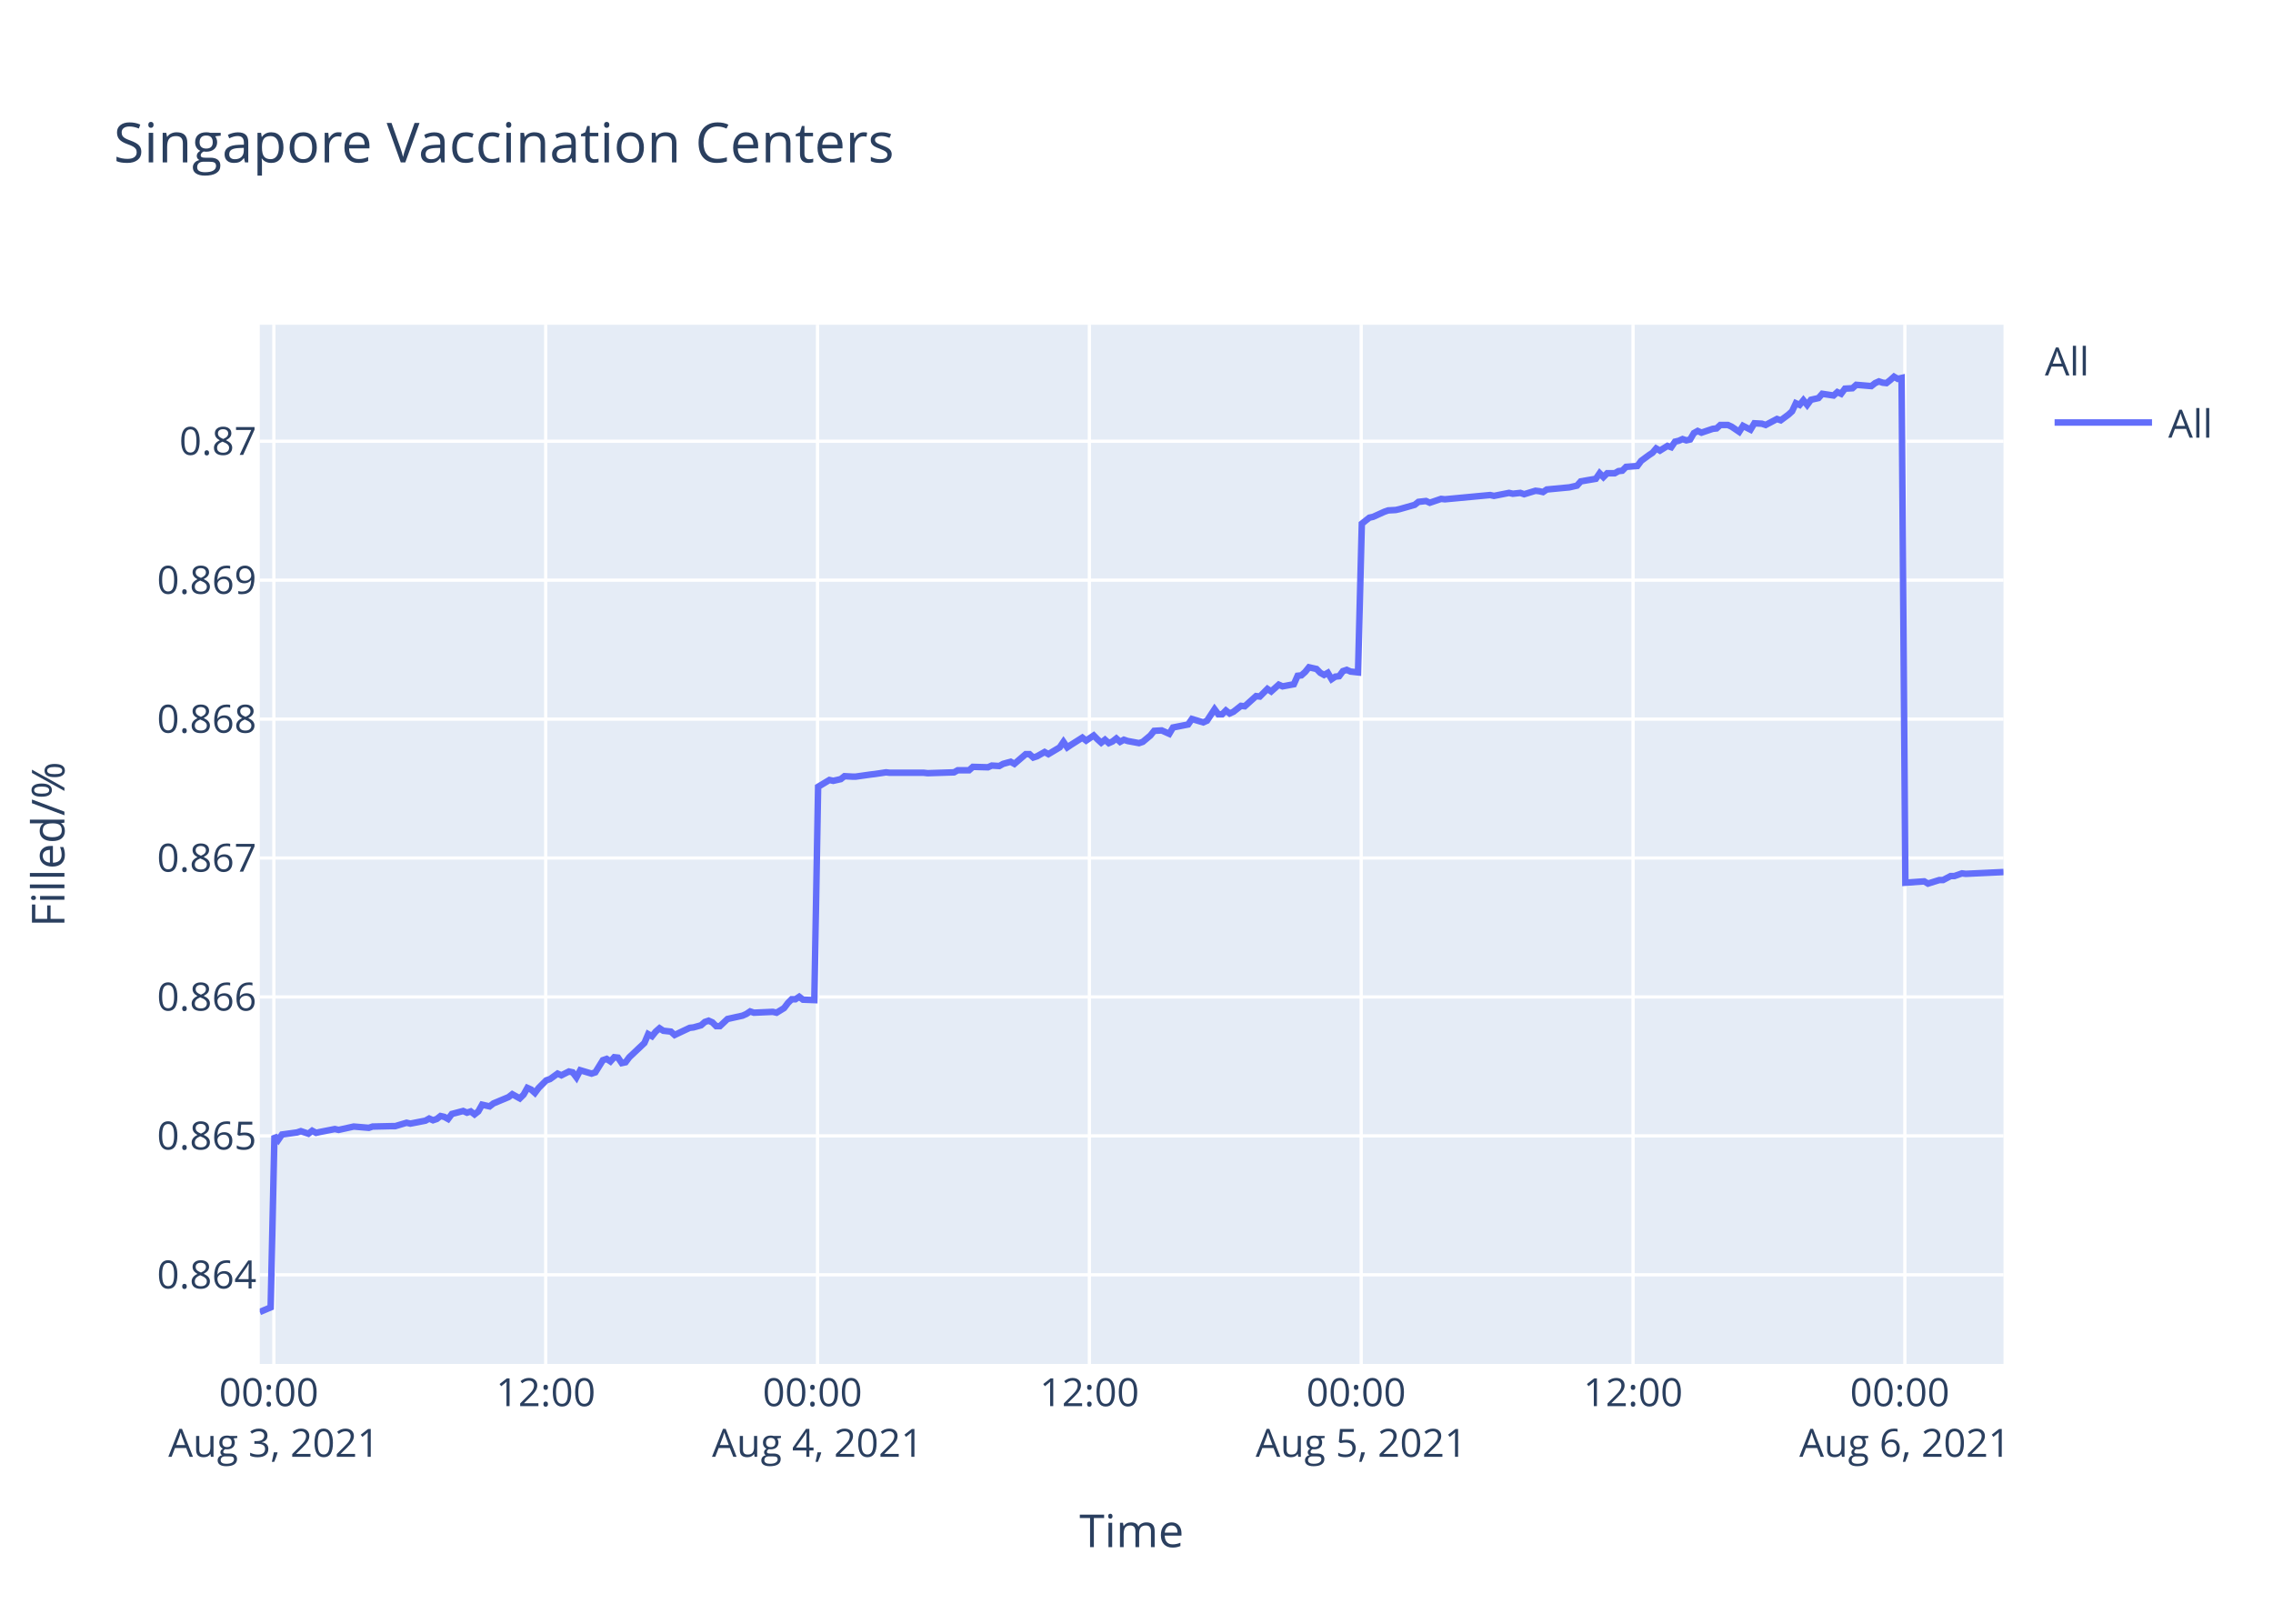
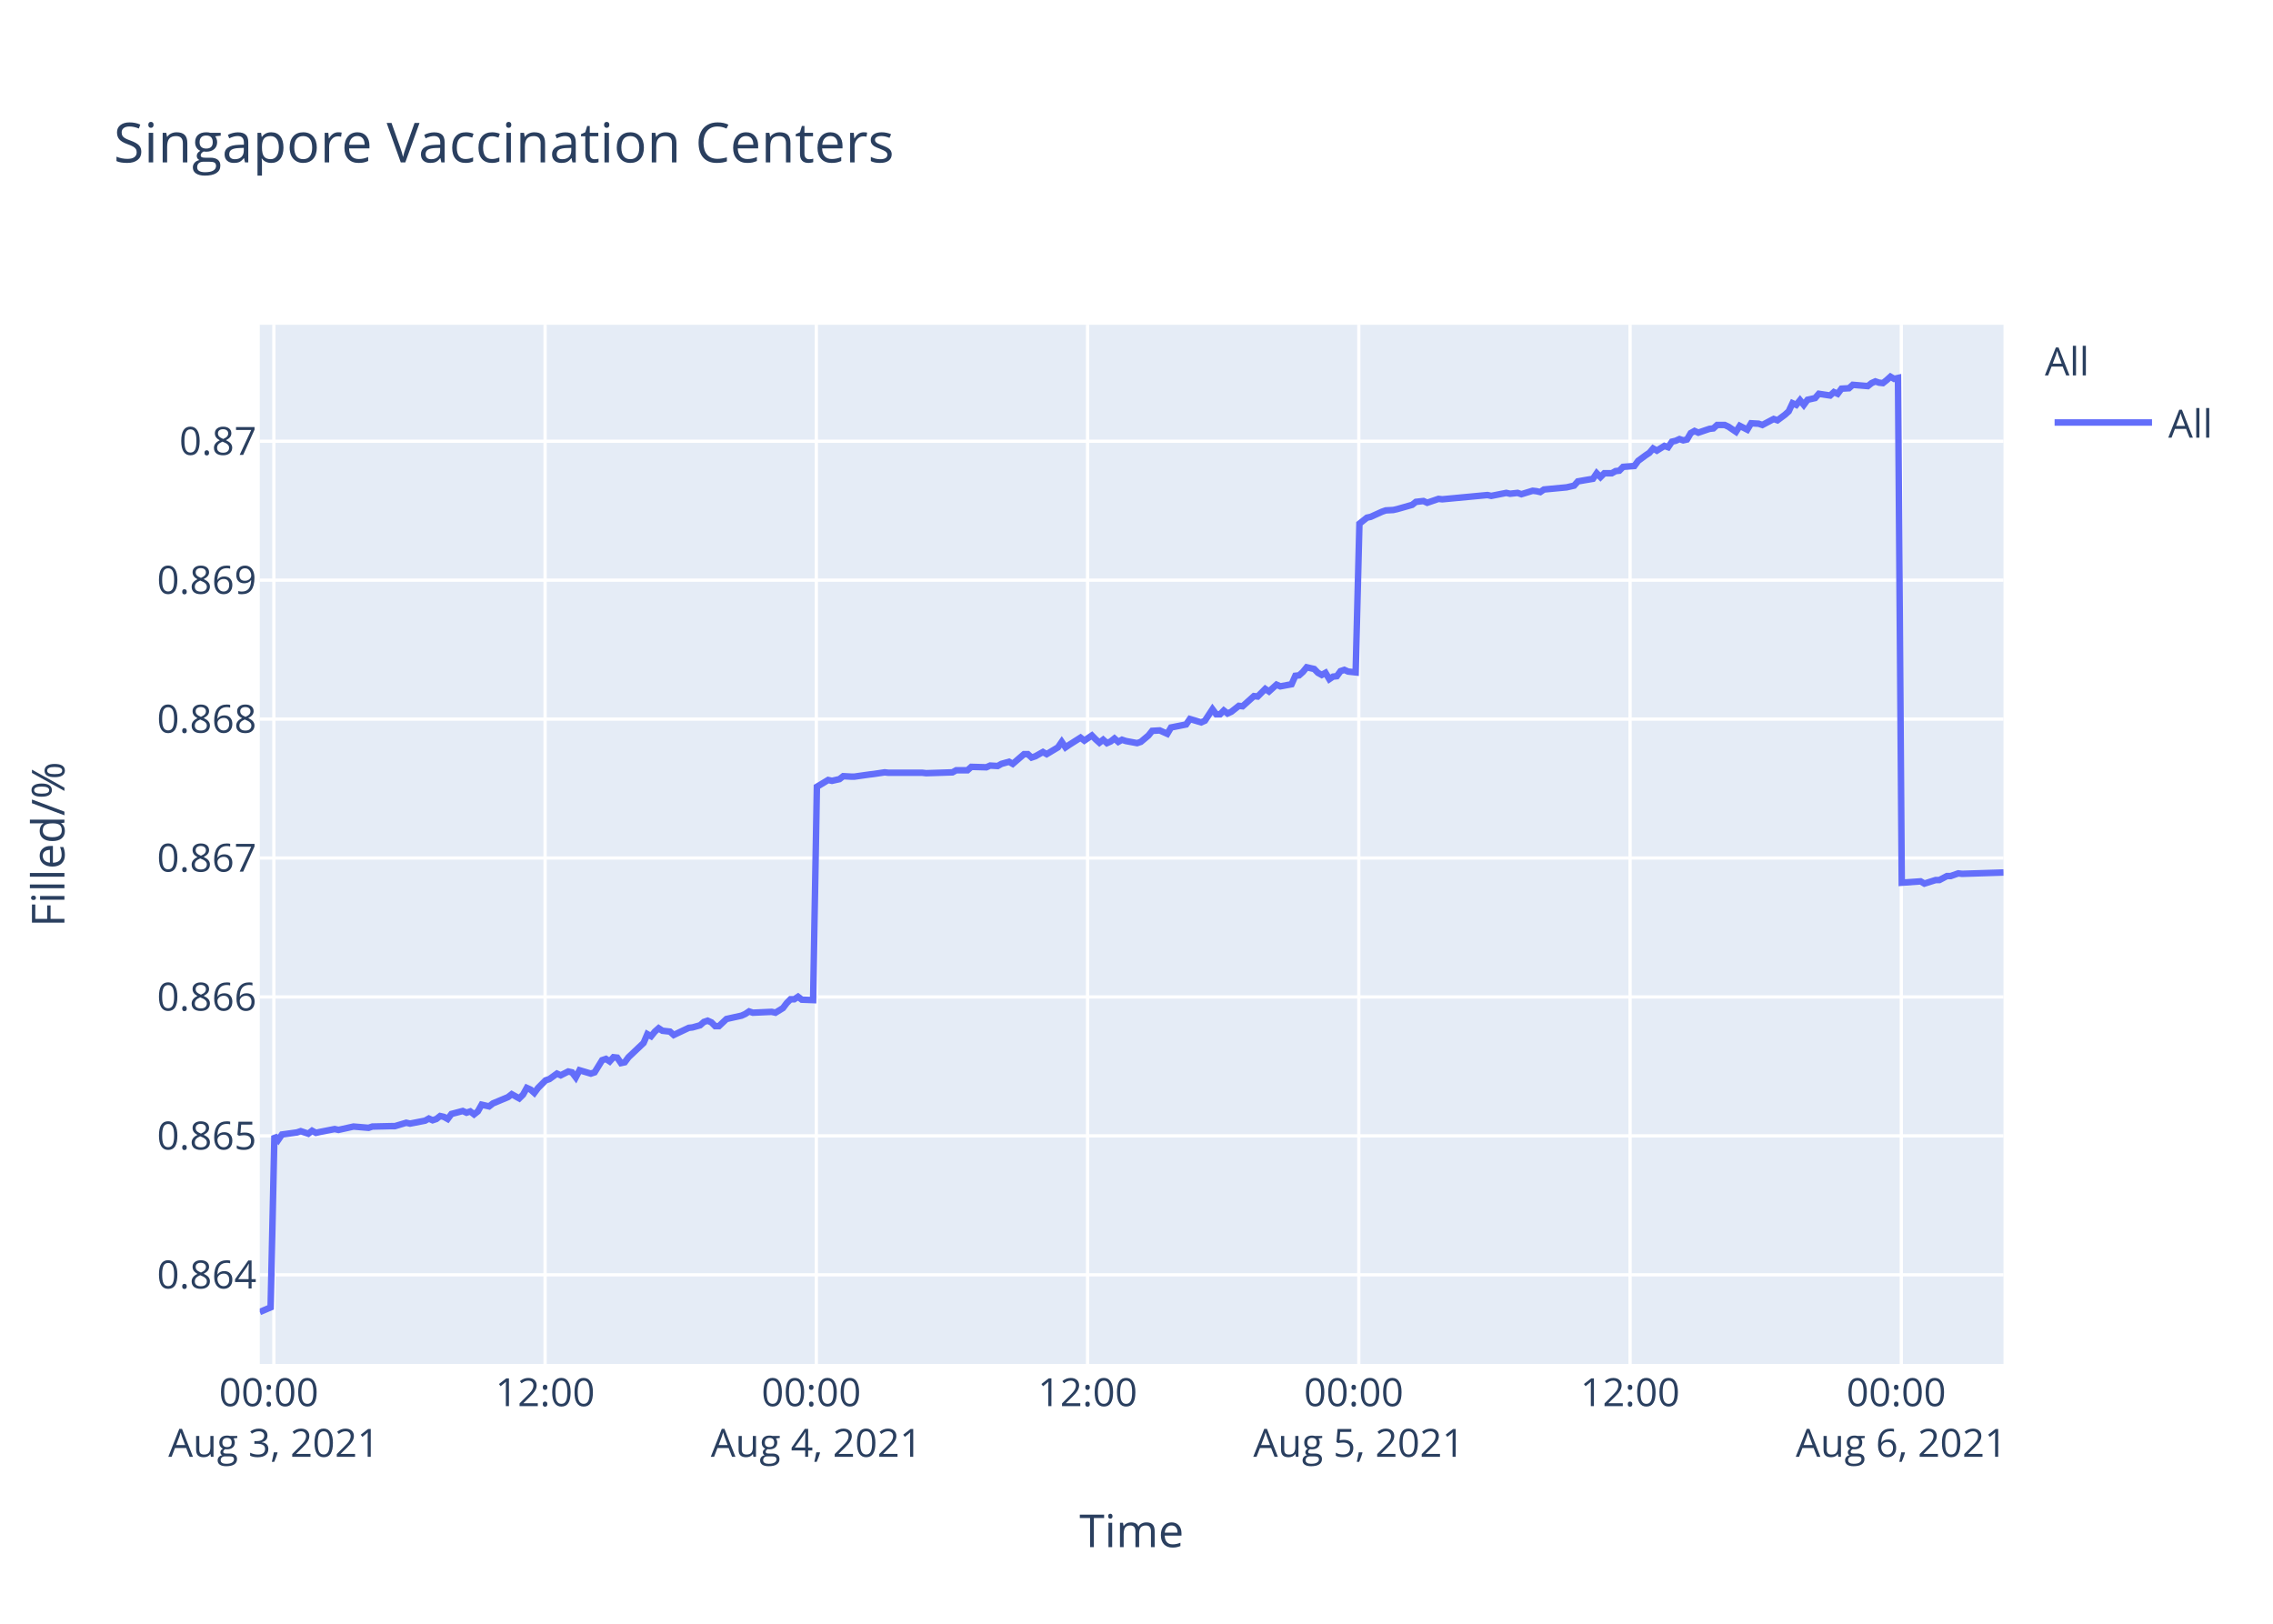
<svg xmlns="http://www.w3.org/2000/svg" class="main-svg" width="700" height="500" style="" viewBox="0 0 700 500">
  <rect x="0" y="0" width="700" height="500" style="fill: rgb(255, 255, 255); fill-opacity: 1;" />
-   <defs id="defs-5b91d8">
+   <defs id="defs-f64b63">
    <g class="clips">
-       <clipPath id="clip5b91d8xyplot" class="plotclip">
+       <clipPath id="clipf64b63xyplot" class="plotclip">
        <rect width="537" height="320" />
      </clipPath>
-       <clipPath class="axesclip" id="clip5b91d8x">
+       <clipPath class="axesclip" id="clipf64b63x">
        <rect x="80" y="0" width="537" height="500" />
      </clipPath>
-       <clipPath class="axesclip" id="clip5b91d8y">
+       <clipPath class="axesclip" id="clipf64b63y">
        <rect x="0" y="100" width="700" height="320" />
      </clipPath>
-       <clipPath class="axesclip" id="clip5b91d8xy">
+       <clipPath class="axesclip" id="clipf64b63xy">
        <rect x="80" y="100" width="537" height="320" />
      </clipPath>
    </g>
    <g class="gradients" />
  </defs>
  <g class="bglayer">
    <rect class="bg" x="80" y="100" width="537" height="320" style="fill: rgb(229, 236, 246); fill-opacity: 1; stroke-width: 0;" />
  </g>
  <g class="layer-below">
    <g class="imagelayer" />
    <g class="shapelayer" />
  </g>
  <g class="cartesianlayer">
    <g class="subplot xy">
      <g class="layer-subplot">
        <g class="shapelayer" />
        <g class="imagelayer" />
      </g>
      <g class="gridlayer">
        <g class="x">
          <path class="xgrid crisp" transform="translate(84.34,0)" d="M0,100v320" style="stroke: rgb(255, 255, 255); stroke-opacity: 1; stroke-width: 1px;" />
-           <path class="xgrid crisp" transform="translate(168.06,0)" d="M0,100v320" style="stroke: rgb(255, 255, 255); stroke-opacity: 1; stroke-width: 1px;" />
-           <path class="xgrid crisp" transform="translate(251.77,0)" d="M0,100v320" style="stroke: rgb(255, 255, 255); stroke-opacity: 1; stroke-width: 1px;" />
-           <path class="xgrid crisp" transform="translate(335.49,0)" d="M0,100v320" style="stroke: rgb(255, 255, 255); stroke-opacity: 1; stroke-width: 1px;" />
-           <path class="xgrid crisp" transform="translate(419.2,0)" d="M0,100v320" style="stroke: rgb(255, 255, 255); stroke-opacity: 1; stroke-width: 1px;" />
-           <path class="xgrid crisp" transform="translate(502.92,0)" d="M0,100v320" style="stroke: rgb(255, 255, 255); stroke-opacity: 1; stroke-width: 1px;" />
-           <path class="xgrid crisp" transform="translate(586.63,0)" d="M0,100v320" style="stroke: rgb(255, 255, 255); stroke-opacity: 1; stroke-width: 1px;" />
+           <path class="xgrid crisp" transform="translate(167.87,0)" d="M0,100v320" style="stroke: rgb(255, 255, 255); stroke-opacity: 1; stroke-width: 1px;" />
+           <path class="xgrid crisp" transform="translate(251.4,0)" d="M0,100v320" style="stroke: rgb(255, 255, 255); stroke-opacity: 1; stroke-width: 1px;" />
+           <path class="xgrid crisp" transform="translate(334.93,0)" d="M0,100v320" style="stroke: rgb(255, 255, 255); stroke-opacity: 1; stroke-width: 1px;" />
+           <path class="xgrid crisp" transform="translate(418.46,0)" d="M0,100v320" style="stroke: rgb(255, 255, 255); stroke-opacity: 1; stroke-width: 1px;" />
+           <path class="xgrid crisp" transform="translate(502,0)" d="M0,100v320" style="stroke: rgb(255, 255, 255); stroke-opacity: 1; stroke-width: 1px;" />
+           <path class="xgrid crisp" transform="translate(585.53,0)" d="M0,100v320" style="stroke: rgb(255, 255, 255); stroke-opacity: 1; stroke-width: 1px;" />
        </g>
        <g class="y">
          <path class="ygrid crisp" transform="translate(0,392.55)" d="M80,0h537" style="stroke: rgb(255, 255, 255); stroke-opacity: 1; stroke-width: 1px;" />
          <path class="ygrid crisp" transform="translate(0,349.77)" d="M80,0h537" style="stroke: rgb(255, 255, 255); stroke-opacity: 1; stroke-width: 1px;" />
          <path class="ygrid crisp" transform="translate(0,306.99)" d="M80,0h537" style="stroke: rgb(255, 255, 255); stroke-opacity: 1; stroke-width: 1px;" />
          <path class="ygrid crisp" transform="translate(0,264.21)" d="M80,0h537" style="stroke: rgb(255, 255, 255); stroke-opacity: 1; stroke-width: 1px;" />
          <path class="ygrid crisp" transform="translate(0,221.43)" d="M80,0h537" style="stroke: rgb(255, 255, 255); stroke-opacity: 1; stroke-width: 1px;" />
          <path class="ygrid crisp" transform="translate(0,178.65)" d="M80,0h537" style="stroke: rgb(255, 255, 255); stroke-opacity: 1; stroke-width: 1px;" />
          <path class="ygrid crisp" transform="translate(0,135.87)" d="M80,0h537" style="stroke: rgb(255, 255, 255); stroke-opacity: 1; stroke-width: 1px;" />
        </g>
      </g>
      <g class="zerolinelayer" />
      <path class="xlines-below" />
      <path class="ylines-below" />
      <g class="overlines-below" />
      <g class="xaxislayer-below" />
      <g class="yaxislayer-below" />
      <g class="overaxes-below" />
-       <g class="plot" transform="translate(80,100)" clip-path="url('#clip5b91d8xyplot')">
+       <g class="plot" transform="translate(80,100)" clip-path="url('#clipf64b63xyplot')">
        <g class="scatterlayer mlayer">
-           <g class="trace scatter trace3a4d78" style="stroke-miterlimit: 2; opacity: 1;">
+           <g class="trace scatter trace665eda" style="stroke-miterlimit: 2; opacity: 1;">
            <g class="fills" />
            <g class="errorbars" />
            <g class="lines">
-               <path class="js-line" d="M0,304L3.35,302.59L4.52,249.74L5.68,251.04L6.84,249.35L11.49,248.71L12.65,248.32L14.98,249.1L16.14,248.19L17.34,248.84L18.47,248.58L23.12,247.67L24.28,247.93L27.77,247.16L28.93,246.9L33.58,247.29L34.75,246.9L40.56,246.77L41.72,246.77L45.21,245.73L46.38,245.99L51.02,245.09L52.18,244.44L53.35,244.96L54.51,244.57L55.67,243.66L56.83,243.92L58,244.57L59.16,243.02L62.64,242.11L63.81,242.63L64.97,242.24L66.14,243.15L67.3,242.24L68.46,240.17L70.78,240.69L71.95,239.78L76.6,237.84L77.76,236.94L80.08,238.23L81.25,237.07L82.41,235L83.58,235.51L84.74,236.55L85.9,235L88.23,232.67L89.39,232.28L91.72,230.6L92.88,231.12L95.2,229.95L96.37,230.21L97.53,231.76L98.69,229.56L102.18,230.6L103.34,230.21L105.67,226.46L106.83,226.07L107.99,226.85L109.16,225.55L110.32,225.68L111.48,227.36L112.64,227.11L113.81,225.55L118.46,221.16L119.62,218.44L120.79,219.09L121.94,217.66L123.11,216.63L124.27,217.4L126.6,217.66L127.76,218.7L132.42,216.5L133.57,216.37L135.9,215.72L137.07,214.69L138.22,214.3L139.39,214.82L140.55,215.98L141.71,215.98L144.04,213.78L145.2,213.52L148.69,212.75L149.85,212.23L151.02,211.45L152.18,211.84L157.99,211.58L159.16,211.84L161.47,210.42L162.64,208.87L163.8,207.7L164.97,207.7L166.13,206.93L167.29,207.83L170.78,207.96L171.95,142.27L175.43,140.18L176.6,140.44L178.92,139.92L180.08,139.01L182.41,139.14L183.57,139.14L188.22,138.48L189.38,138.35L192.87,137.83L194.03,137.96L204.49,137.96L205.66,138.09L213.8,137.83L214.96,137.18L218.45,137.18L219.61,136.14L224.26,136.27L225.43,135.74L227.75,135.88L228.91,135.22L231.24,134.57L232.4,135.22L235.89,132.22L237.05,132.22L238.21,133.27L239.37,132.88L241.7,131.57L242.87,132.22L246.35,130.14L247.51,128.44L248.68,130.14L249.84,129.35L253.33,127.14L254.49,128.05L256.82,126.48L257.98,127.66L259.14,128.7L260.3,127.79L261.47,128.83L262.63,128.31L263.79,127.4L264.95,128.44L266.12,127.79L267.28,128.18L270.77,128.83L271.93,128.44L274.28,126.48L275.43,125.05L277.76,124.92L278.93,125.44L280.09,125.96L281.25,124.01L285.9,123.09L287.07,121.4L290.56,122.44L291.72,121.92L294.04,118.4L295.2,119.96L296.37,119.96L297.53,118.79L298.69,119.7L299.85,119.18L302.18,117.35L303.34,117.48L306.83,114.35L307.99,114.48L310.32,112.14L311.48,112.92L313.81,110.83L314.97,111.35L318.46,110.7L319.62,108.09L320.78,107.96L321.94,106.92L323.11,105.48L324.27,105.74L325.44,106L326.6,107.18L327.77,107.83L328.92,107.18L330.09,109.13L331.25,108.35L332.41,108.22L333.57,106.66L334.74,106.27L335.9,106.79L338.22,107.05L339.39,61.25L341.71,59.41L342.87,59.15L346.36,57.57L347.52,57.17L349.85,57.04L351.01,56.78L355.66,55.46L356.83,54.54L359.16,54.28L360.32,54.81L363.8,53.62L364.97,53.75L378.91,52.44L380.08,52.7L384.73,51.78L385.89,52.04L388.22,51.78L389.38,52.18L392.87,51.12L394.02,51.25L395.2,51.52L396.35,50.73L403.33,50.07L405.65,49.54L406.82,48.23L409.14,47.83L411.46,47.44L412.63,45.73L413.79,46.91L414.96,45.73L417.28,45.73L418.44,45.07L419.61,44.94L420.77,43.76L424.25,43.49L425.42,41.91L427.74,40.2L428.91,39.42L430.04,38.1L431.19,38.76L433.52,37.31L434.68,37.71L435.84,36L437,35.73L438.17,35.21L439.33,35.6L440.5,35.34L441.65,33.36L442.82,32.71L443.98,33.23L446.31,32.44L447.47,32.05L448.64,31.92L449.8,30.86L452.12,30.86L453.28,31.39L455.61,32.97L456.78,31.13L459.1,32.31L460.28,30.34L462.59,30.47L463.76,30.86L467.24,29.02L468.41,29.42L470.73,27.71L471.89,26.66L473.06,24.16L474.22,24.68L475.38,23.24L476.54,24.68L477.7,23.1L478.87,22.84L480.03,22.58L481.19,21.26L484.68,21.79L485.84,20.74L487,21.26L488.17,19.68L490.49,19.55L491.66,18.5L496.3,18.89L497.47,17.97L498.63,17.45L499.8,17.84L500.96,17.97L502.12,17.05L503.29,16L504.44,16.66L505.61,16.39L506.78,171.81L512.59,171.4L513.75,172.08L517.24,170.99L518.4,170.99L520.73,169.76L521.89,169.76L524.21,168.94L525.37,169.08L537,168.53" style="vector-effect: non-scaling-stroke; fill: none; stroke: rgb(99, 110, 250); stroke-opacity: 1; stroke-width: 2px; opacity: 1;" />
+               <path class="js-line" d="M0,304L3.34,302.59L4.51,249.74L5.67,251.04L6.83,249.35L11.46,248.71L12.62,248.32L14.95,249.1L16.11,248.19L17.3,248.84L18.43,248.58L23.07,247.67L24.23,247.93L27.71,247.16L28.87,246.9L33.51,247.29L34.67,246.9L40.47,246.77L41.62,246.77L45.11,245.73L46.28,245.99L50.91,245.09L52.07,244.44L53.23,244.96L54.39,244.57L55.55,243.66L56.71,243.92L57.87,244.57L59.03,243.02L62.51,242.11L63.67,242.63L64.83,242.24L65.99,243.15L67.15,242.24L68.32,240.17L70.63,240.69L71.79,239.78L76.44,237.84L77.59,236.94L79.91,238.23L81.08,237.07L82.23,235L83.39,235.51L84.55,236.55L85.71,235L88.03,232.67L89.2,232.28L91.52,230.6L92.68,231.12L94.99,229.95L96.16,230.21L97.32,231.76L98.47,229.56L101.96,230.6L103.12,230.21L105.44,226.46L106.6,226.07L107.76,226.85L108.92,225.55L110.08,225.68L111.24,227.36L112.4,227.11L113.56,225.55L118.2,221.16L119.36,218.44L120.52,219.09L121.68,217.66L122.84,216.63L124,217.4L126.32,217.66L127.48,218.7L132.13,216.5L133.28,216.37L135.6,215.72L136.77,214.69L137.92,214.3L139.09,214.82L140.25,215.98L141.4,215.98L143.73,213.78L144.88,213.52L148.37,212.75L149.52,212.23L150.69,211.45L151.85,211.84L157.65,211.58L158.81,211.84L161.12,210.42L162.29,208.87L163.45,207.7L164.61,207.7L165.77,206.93L166.93,207.83L170.41,207.96L171.57,142.27L175.05,140.18L176.21,140.44L178.53,139.92L179.69,139.01L182.01,139.14L183.17,139.14L187.81,138.48L188.97,138.35L192.45,137.83L193.61,137.96L204.05,137.96L205.22,138.09L213.33,137.83L214.49,137.18L217.97,137.18L219.13,136.14L223.77,136.27L224.93,135.74L227.25,135.88L228.41,135.22L230.74,134.57L231.89,135.22L235.37,132.22L236.53,132.22L237.69,133.27L238.85,132.88L241.18,131.57L242.34,132.22L245.81,130.14L246.98,128.44L248.14,130.14L249.29,129.35L252.77,127.14L253.94,128.05L256.26,126.48L257.42,127.66L258.58,128.7L259.74,127.79L260.9,128.83L262.06,128.31L263.21,127.4L264.38,128.44L265.54,127.79L266.7,128.18L270.18,128.83L271.34,128.44L273.68,126.48L274.83,125.05L277.15,124.92L278.32,125.44L279.48,125.96L280.64,124.01L285.28,123.09L286.44,121.4L289.92,122.44L291.08,121.92L293.4,118.4L294.56,119.96L295.73,119.96L296.88,118.79L298.04,119.7L299.2,119.18L301.52,117.35L302.68,117.48L306.17,114.35L307.32,114.48L309.65,112.14L310.8,112.92L313.12,110.83L314.29,111.35L317.76,110.7L318.92,108.09L320.08,107.96L321.24,106.92L322.41,105.48L323.57,105.74L324.73,106L325.88,107.18L327.05,107.83L328.21,107.18L329.38,109.13L330.53,108.35L331.69,108.22L332.84,106.66L334.01,106.27L335.17,106.79L337.49,107.05L338.65,61.25L340.97,59.41L342.13,59.15L345.61,57.57L346.77,57.17L349.09,57.04L350.25,56.78L354.89,55.46L356.05,54.54L358.37,54.28L359.53,54.81L363.01,53.62L364.17,53.75L378.09,52.44L379.25,52.7L383.89,51.78L385.05,52.04L387.37,51.78L388.53,52.18L392.01,51.12L393.17,51.25L394.34,51.52L395.48,50.73L402.45,50.07L404.77,49.54L405.93,48.23L408.25,47.83L410.57,47.44L411.73,45.73L412.89,46.91L414.06,45.73L416.37,45.73L417.53,45.07L418.7,44.94L419.85,43.76L423.33,43.49L424.49,41.91L426.81,40.2L427.97,39.42L429.1,38.1L430.25,38.76L432.57,37.31L433.73,37.71L434.89,36L436.05,35.73L437.22,35.21L438.37,35.6L439.54,35.34L440.69,33.36L441.86,32.71L443.01,33.23L445.33,32.44L446.5,32.05L447.66,31.92L448.82,30.86L451.14,30.86L452.29,31.39L454.62,32.97L455.79,31.13L458.1,32.31L459.28,30.34L461.59,30.47L462.75,30.86L466.22,29.02L467.39,29.42L469.7,27.71L470.86,26.66L472.03,24.16L473.19,24.68L474.34,23.24L475.5,24.68L476.66,23.1L477.83,22.84L478.99,22.58L480.14,21.26L483.63,21.79L484.78,20.74L485.94,21.26L487.11,19.68L489.42,19.55L490.59,18.5L495.22,18.89L496.38,17.97L497.54,17.45L498.71,17.84L499.87,17.97L501.03,17.05L502.19,16L503.34,16.66L504.51,16.39L505.67,171.81L511.47,171.4L512.64,172.08L516.11,170.99L517.27,170.99L519.59,169.76L520.75,169.76L523.07,168.94L524.23,169.08L537,168.67" style="vector-effect: non-scaling-stroke; fill: none; stroke: rgb(99, 110, 250); stroke-opacity: 1; stroke-width: 2px; opacity: 1;" />
            </g>
            <g class="points" />
            <g class="text" />
          </g>
        </g>
      </g>
      <g class="overplot" />
      <path class="xlines-above crisp" d="M0,0" style="fill: none;" />
      <path class="ylines-above crisp" d="M0,0" style="fill: none;" />
      <g class="overlines-above" />
      <g class="xaxislayer-above">
        <g class="xtick">
          <text text-anchor="middle" x="0" y="433" transform="translate(84.34,0)" style="font-family: 'Open Sans', verdana, arial, sans-serif; font-size: 12px; fill: rgb(42, 63, 95); fill-opacity: 1; white-space: pre;">
            <tspan class="line" dy="0em" x="0" y="433">00:00</tspan>
            <tspan class="line" dy="1.3em" x="0" y="433">Aug 3, 2021</tspan>
          </text>
        </g>
        <g class="xtick">
-           <text text-anchor="middle" x="0" y="433" transform="translate(168.06,0)" style="font-family: 'Open Sans', verdana, arial, sans-serif; font-size: 12px; fill: rgb(42, 63, 95); fill-opacity: 1; white-space: pre;">12:00</text>
+           <text text-anchor="middle" x="0" y="433" transform="translate(167.87,0)" style="font-family: 'Open Sans', verdana, arial, sans-serif; font-size: 12px; fill: rgb(42, 63, 95); fill-opacity: 1; white-space: pre;">12:00</text>
        </g>
        <g class="xtick">
-           <text text-anchor="middle" x="0" y="433" transform="translate(251.77,0)" style="font-family: 'Open Sans', verdana, arial, sans-serif; font-size: 12px; fill: rgb(42, 63, 95); fill-opacity: 1; white-space: pre;">
+           <text text-anchor="middle" x="0" y="433" transform="translate(251.4,0)" style="font-family: 'Open Sans', verdana, arial, sans-serif; font-size: 12px; fill: rgb(42, 63, 95); fill-opacity: 1; white-space: pre;">
            <tspan class="line" dy="0em" x="0" y="433">00:00</tspan>
            <tspan class="line" dy="1.3em" x="0" y="433">Aug 4, 2021</tspan>
          </text>
        </g>
        <g class="xtick">
-           <text text-anchor="middle" x="0" y="433" transform="translate(335.49,0)" style="font-family: 'Open Sans', verdana, arial, sans-serif; font-size: 12px; fill: rgb(42, 63, 95); fill-opacity: 1; white-space: pre;">12:00</text>
+           <text text-anchor="middle" x="0" y="433" transform="translate(334.93,0)" style="font-family: 'Open Sans', verdana, arial, sans-serif; font-size: 12px; fill: rgb(42, 63, 95); fill-opacity: 1; white-space: pre;">12:00</text>
        </g>
        <g class="xtick">
-           <text text-anchor="middle" x="0" y="433" transform="translate(419.2,0)" style="font-family: 'Open Sans', verdana, arial, sans-serif; font-size: 12px; fill: rgb(42, 63, 95); fill-opacity: 1; white-space: pre;">
+           <text text-anchor="middle" x="0" y="433" transform="translate(418.46,0)" style="font-family: 'Open Sans', verdana, arial, sans-serif; font-size: 12px; fill: rgb(42, 63, 95); fill-opacity: 1; white-space: pre;">
            <tspan class="line" dy="0em" x="0" y="433">00:00</tspan>
            <tspan class="line" dy="1.3em" x="0" y="433">Aug 5, 2021</tspan>
          </text>
        </g>
        <g class="xtick">
-           <text text-anchor="middle" x="0" y="433" transform="translate(502.92,0)" style="font-family: 'Open Sans', verdana, arial, sans-serif; font-size: 12px; fill: rgb(42, 63, 95); fill-opacity: 1; white-space: pre;">12:00</text>
+           <text text-anchor="middle" x="0" y="433" transform="translate(502,0)" style="font-family: 'Open Sans', verdana, arial, sans-serif; font-size: 12px; fill: rgb(42, 63, 95); fill-opacity: 1; white-space: pre;">12:00</text>
        </g>
        <g class="xtick">
-           <text text-anchor="middle" x="0" y="433" transform="translate(586.63,0)" style="font-family: 'Open Sans', verdana, arial, sans-serif; font-size: 12px; fill: rgb(42, 63, 95); fill-opacity: 1; white-space: pre;">
+           <text text-anchor="middle" x="0" y="433" transform="translate(585.53,0)" style="font-family: 'Open Sans', verdana, arial, sans-serif; font-size: 12px; fill: rgb(42, 63, 95); fill-opacity: 1; white-space: pre;">
            <tspan class="line" dy="0em" x="0" y="433">00:00</tspan>
            <tspan class="line" dy="1.3em" x="0" y="433">Aug 6, 2021</tspan>
          </text>
        </g>
      </g>
      <g class="yaxislayer-above">
        <g class="ytick">
          <text text-anchor="end" x="79" y="4.2" transform="translate(0,392.55)" style="font-family: 'Open Sans', verdana, arial, sans-serif; font-size: 12px; fill: rgb(42, 63, 95); fill-opacity: 1; white-space: pre;">0.864</text>
        </g>
        <g class="ytick">
          <text text-anchor="end" x="79" y="4.2" transform="translate(0,349.77)" style="font-family: 'Open Sans', verdana, arial, sans-serif; font-size: 12px; fill: rgb(42, 63, 95); fill-opacity: 1; white-space: pre;">0.865</text>
        </g>
        <g class="ytick">
          <text text-anchor="end" x="79" y="4.2" transform="translate(0,306.99)" style="font-family: 'Open Sans', verdana, arial, sans-serif; font-size: 12px; fill: rgb(42, 63, 95); fill-opacity: 1; white-space: pre;">0.866</text>
        </g>
        <g class="ytick">
          <text text-anchor="end" x="79" y="4.2" transform="translate(0,264.21)" style="font-family: 'Open Sans', verdana, arial, sans-serif; font-size: 12px; fill: rgb(42, 63, 95); fill-opacity: 1; white-space: pre;">0.867</text>
        </g>
        <g class="ytick">
          <text text-anchor="end" x="79" y="4.2" transform="translate(0,221.43)" style="font-family: 'Open Sans', verdana, arial, sans-serif; font-size: 12px; fill: rgb(42, 63, 95); fill-opacity: 1; white-space: pre;">0.868</text>
        </g>
        <g class="ytick">
          <text text-anchor="end" x="79" y="4.2" transform="translate(0,178.65)" style="font-family: 'Open Sans', verdana, arial, sans-serif; font-size: 12px; fill: rgb(42, 63, 95); fill-opacity: 1; white-space: pre;">0.869</text>
        </g>
        <g class="ytick">
          <text text-anchor="end" x="79" y="4.2" transform="translate(0,135.87)" style="font-family: 'Open Sans', verdana, arial, sans-serif; font-size: 12px; fill: rgb(42, 63, 95); fill-opacity: 1; white-space: pre;">0.87</text>
        </g>
      </g>
      <g class="overaxes-above" />
    </g>
  </g>
  <g class="polarlayer" />
  <g class="ternarylayer" />
  <g class="geolayer" />
  <g class="funnelarealayer" />
  <g class="pielayer" />
  <g class="treemaplayer" />
  <g class="sunburstlayer" />
  <g class="glimages" />
-   <defs id="topdefs-5b91d8">
+   <defs id="topdefs-f64b63">
    <g class="clips" />
-     <clipPath id="legend5b91d8">
+     <clipPath id="legendf64b63">
      <rect width="60" height="45" x="0" y="0" />
    </clipPath>
  </defs>
  <g class="layer-above">
    <g class="imagelayer" />
    <g class="shapelayer" />
  </g>
  <g class="infolayer">
    <g class="legend" pointer-events="all" transform="translate(627.74,100)">
      <rect class="bg" shape-rendering="crispEdges" width="60" height="45" x="0" y="0" style="stroke: rgb(68, 68, 68); stroke-opacity: 1; fill: rgb(255, 255, 255); fill-opacity: 1; stroke-width: 0px;" />
-       <g class="scrollbox" transform="" clip-path="url('#legend5b91d8')">
+       <g class="scrollbox" transform="" clip-path="url('#legendf64b63')">
        <text class="legendtitletext" text-anchor="start" x="2" y="15.6" style="font-family: 'Open Sans', verdana, arial, sans-serif; font-size: 12px; fill: rgb(42, 63, 95); fill-opacity: 1; white-space: pre;">All</text>
        <g class="groups" transform="">
          <g class="traces" transform="translate(0,30.1)" style="opacity: 1;">
            <text class="legendtext" text-anchor="start" x="40" y="4.68" style="font-family: 'Open Sans', verdana, arial, sans-serif; font-size: 12px; fill: rgb(42, 63, 95); fill-opacity: 1; white-space: pre;">All</text>
            <g class="layers" style="opacity: 1;">
              <g class="legendfill" />
              <g class="legendlines">
                <path class="js-line" d="M5,0h30" style="fill: none; stroke: rgb(99, 110, 250); stroke-opacity: 1; stroke-width: 2px;" />
              </g>
              <g class="legendsymbols">
                <g class="legendpoints" />
              </g>
            </g>
            <rect class="legendtoggle" x="0" y="-9.5" width="54.891" height="19" style="fill: rgb(0, 0, 0); fill-opacity: 0;" />
          </g>
        </g>
      </g>
      <rect class="scrollbar" rx="20" ry="3" width="0" height="0" x="0" y="0" style="fill: rgb(128, 139, 164); fill-opacity: 1;" />
    </g>
    <g class="g-gtitle">
      <text class="gtitle" x="35" y="50" text-anchor="start" dy="0em" style="font-family: 'Open Sans', verdana, arial, sans-serif; font-size: 17px; fill: rgb(42, 63, 95); opacity: 1; font-weight: normal; white-space: pre;">Singapore Vaccination Centers</text>
    </g>
    <g class="g-xtitle">
      <text class="xtitle" x="348.5" y="476.409" text-anchor="middle" style="font-family: 'Open Sans', verdana, arial, sans-serif; font-size: 14px; fill: rgb(42, 63, 95); opacity: 1; font-weight: normal; white-space: pre;">Time</text>
    </g>
    <g class="g-ytitle">
      <text class="ytitle" transform="rotate(-90,19.84063,260)" x="19.841" y="260" text-anchor="middle" style="font-family: 'Open Sans', verdana, arial, sans-serif; font-size: 14px; fill: rgb(42, 63, 95); opacity: 1; font-weight: normal; white-space: pre;">Filled/%</text>
    </g>
  </g>
</svg>
